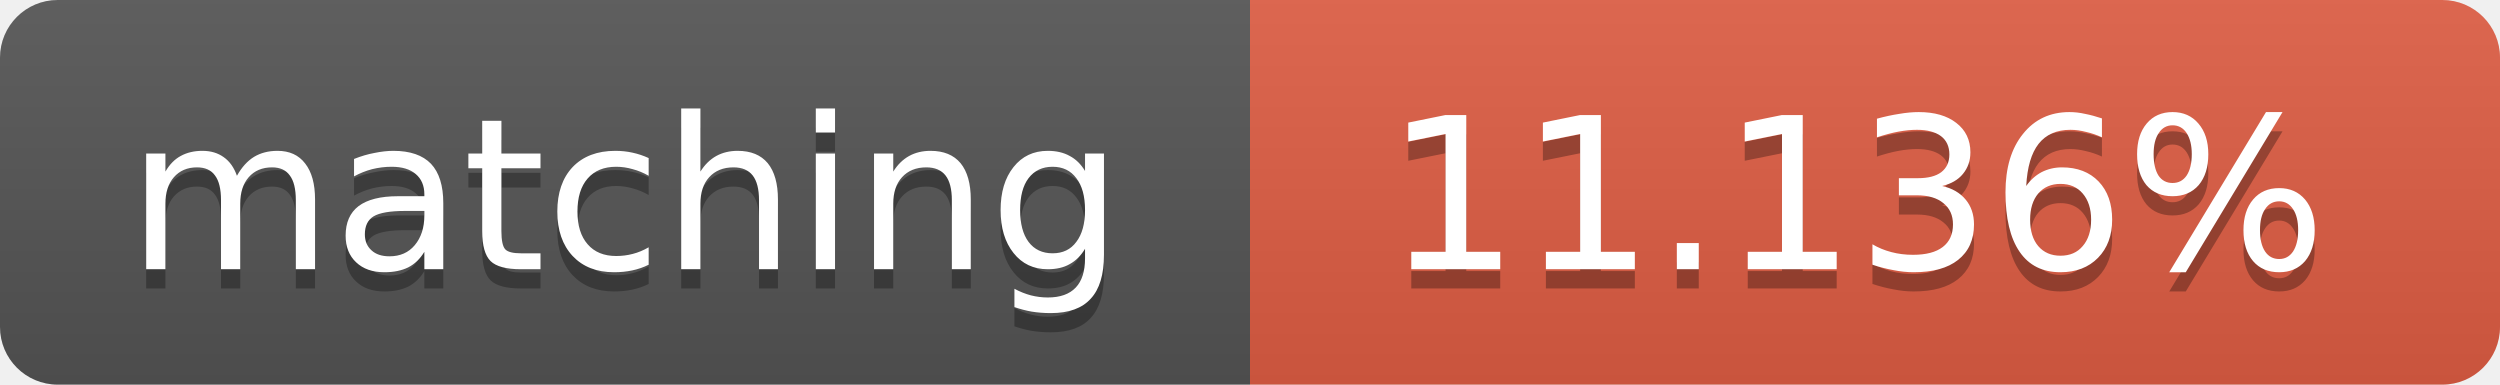
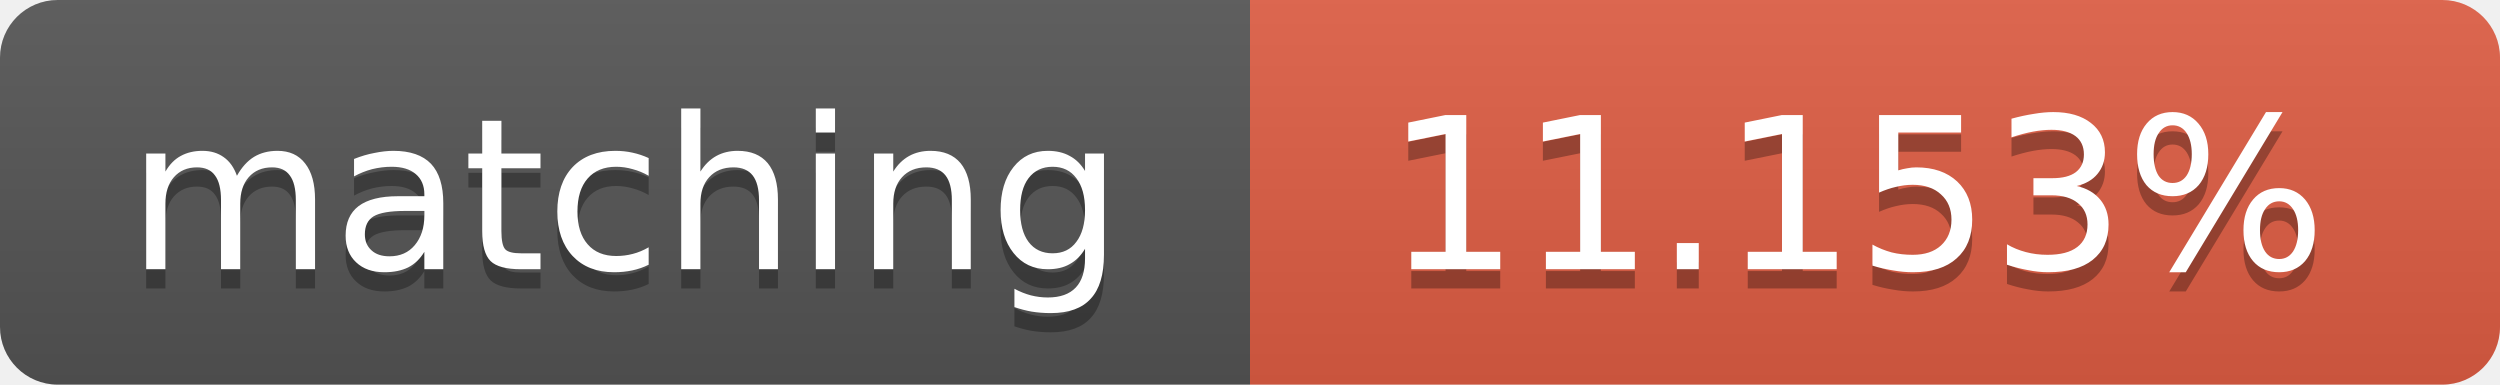
<svg xmlns="http://www.w3.org/2000/svg" width="130" height="20">
  <linearGradient id="b" x2="0" y2="100%">
    <stop offset="0" stop-color="#bbb" stop-opacity=".1" />
    <stop offset="1" stop-opacity=".1" />
  </linearGradient>
  <clipPath id="a">
    <rect width="130" height="20" rx="3" fill="#fff" />
  </clipPath>
  <g clip-path="url(#a)">
    <path fill="#555" d="M0 0h65v20H0z" />
    <path fill="#e05d44" d="M65 0h65v20H65z" />
    <path fill="url(#b)" d="M0 0h130v20H0z" />
  </g>
  <g fill="#fff" text-anchor="middle" font-family="DejaVu Sans,Verdana,Geneva,sans-serif" font-size="11">
    <text x="32.5" y="15" fill="#010101" fill-opacity=".3">matching</text>
    <text x="32.5" y="14">matching</text>
-     <text x="96.5" y="15" fill="#010101" fill-opacity=".3">11.136%</text>
-     <text x="96.5" y="14">11.136%</text>
+     <text x="96.5" y="15" fill="#010101" fill-opacity=".3">11.153%</text>
+     <text x="96.5" y="14">11.153%</text>
  </g>
</svg>
